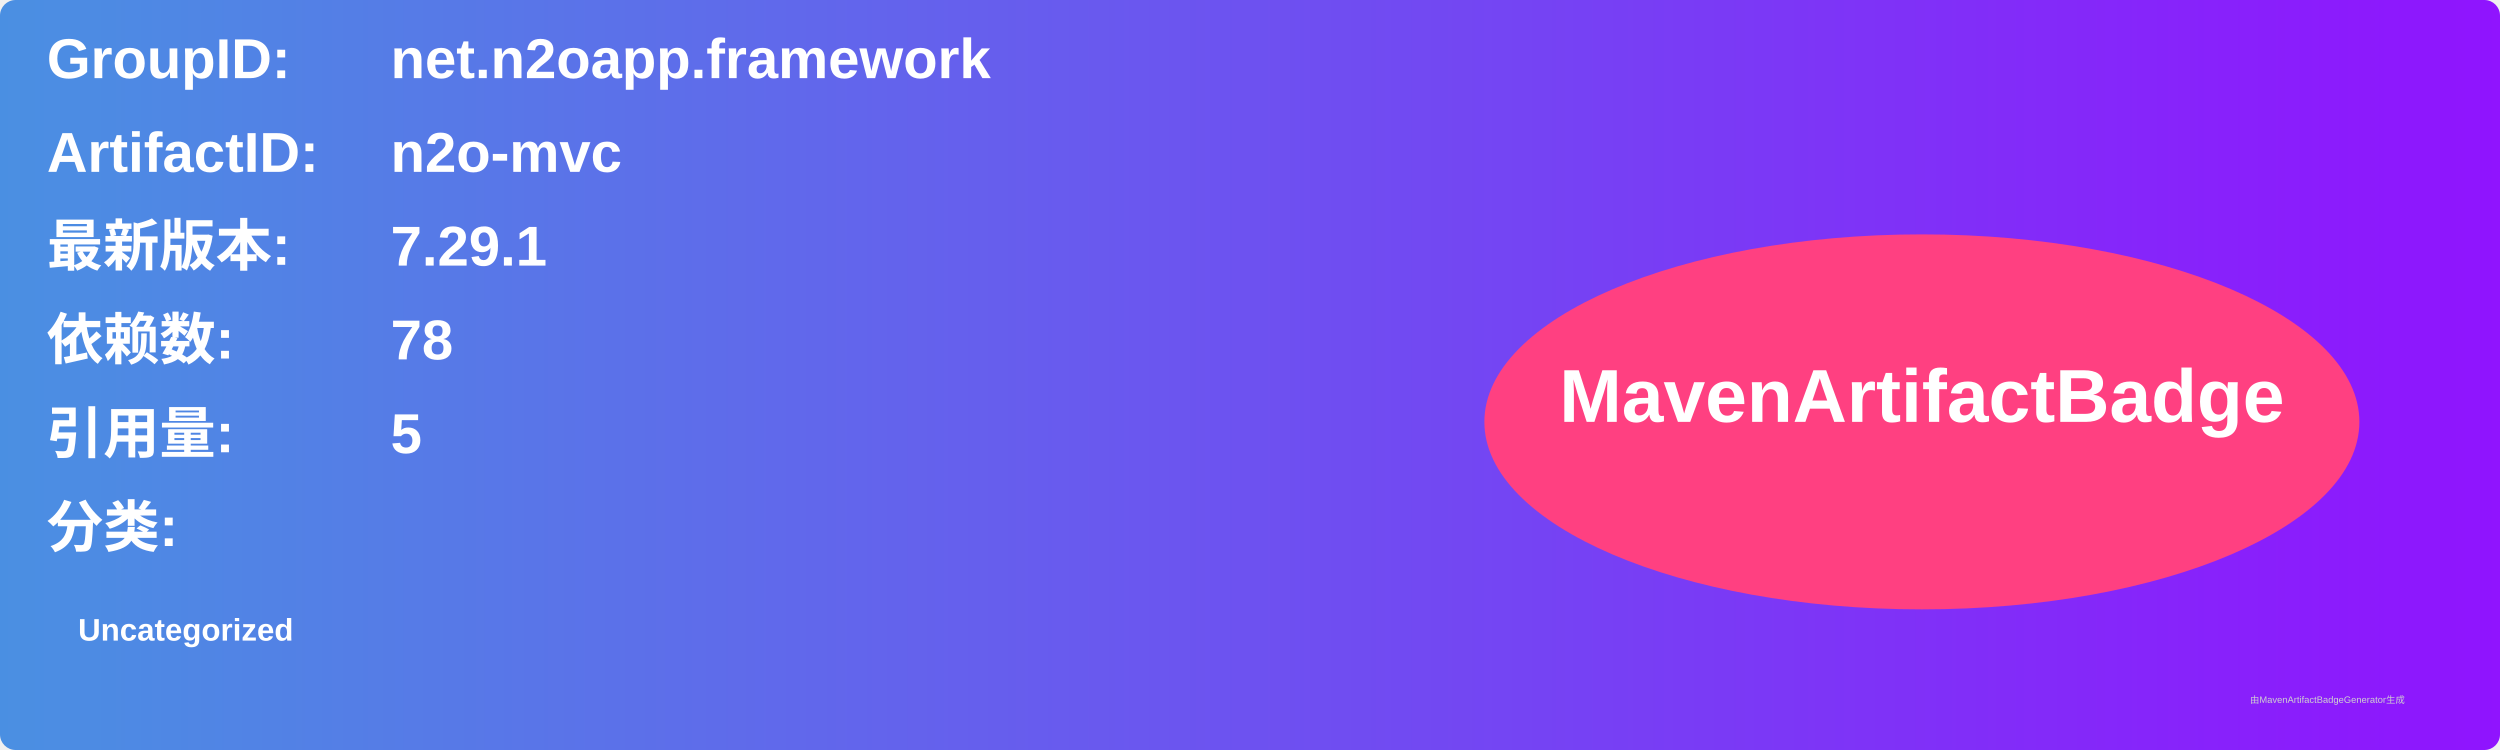
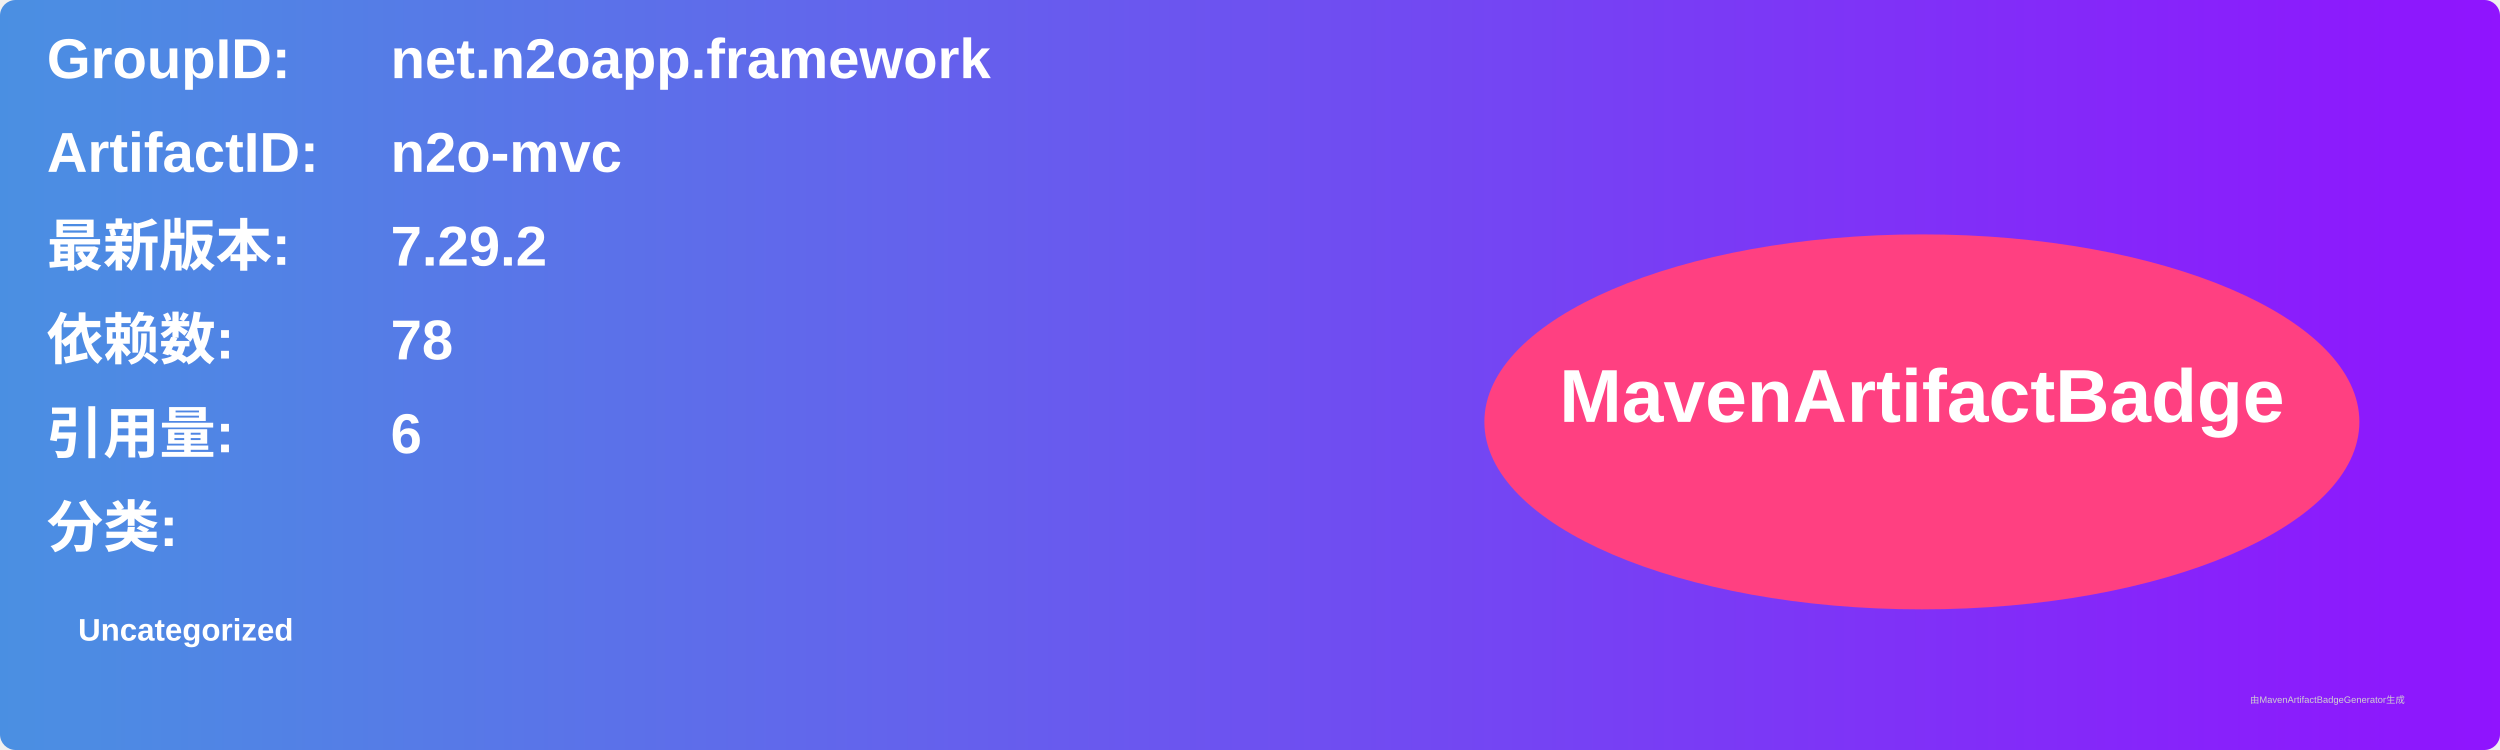
<svg xmlns="http://www.w3.org/2000/svg" width="800" height="240" viewBox="0 0 800 240">
  <linearGradient id="grad" x1="0%" y1="0%" x2="100%" y2="0%">
    <stop offset="0%" stop-color="#4a90e2" />
    <stop offset="100%" stop-color="#9013fe" />
  </linearGradient>
  <rect width="100%" height="100%" rx="5" ry="5" fill="url(#grad)" />
  <g transform="translate(15, 15)">
    <text x="0" y="10" font-family="Arial" font-size="18" fill="white" font-weight="bold" width="260">GroupID:</text>
    <text x="110" y="10" font-family="Arial" font-size="18" fill="white" font-weight="bold" width="460">net.n2oapp.framework</text>
    <text x="0" y="40" font-family="Arial" font-size="18" fill="white" font-weight="bold" width="260">ArtifactID:</text>
    <text x="110" y="40" font-family="Arial" font-size="18" fill="white" font-weight="bold" width="460">n2o-mvc</text>
    <text x="0" y="70" font-family="Arial" font-size="18" fill="white" font-weight="bold">最新版本:</text>
    <text x="110" y="70" font-family="Arial" font-size="18" fill="white" font-weight="bold">
-       <tspan font-weight="bold">7.29.1</tspan>
+       <tspan font-weight="bold">7.29.2</tspan>
    </text>
    <text x="0" y="100" font-family="Arial" font-size="18" fill="white" font-weight="bold">依赖数: </text>
    <text x="110" y="100" font-family="Arial" font-size="18" fill="white">
      <tspan font-weight="bold">78</tspan>
    </text>
    <text x="0" y="130" font-family="Arial" font-size="18" fill="white" font-weight="bold">引用量: </text>
    <text x="110" y="130" font-family="Arial" font-size="18" fill="white">
-       <tspan font-weight="bold">5</tspan>
+       <tspan font-weight="bold">6</tspan>
    </text>
    <text x="0" y="160" font-family="Arial" font-size="18" fill="white" font-weight="bold">分类:</text>
    <text x="10" y="190" font-family="Arial" font-size="10" fill="white">
      <tspan font-weight="bold">Uncategorized</tspan>
    </text>
    <ellipse cx="600" cy="120" rx="140" ry="60" fill="#ff4081" />
    <text x="600" y="120" text-anchor="middle" font-family="Arial" font-size="24" fill="white" font-weight="bold">MavenArtifactBadge</text>
  </g>
  <text x="720" y="225" font-family="Arial" font-size="3" fill="#d0d0d0">由MavenArtifactBadgeGenerator生成</text>
</svg>
